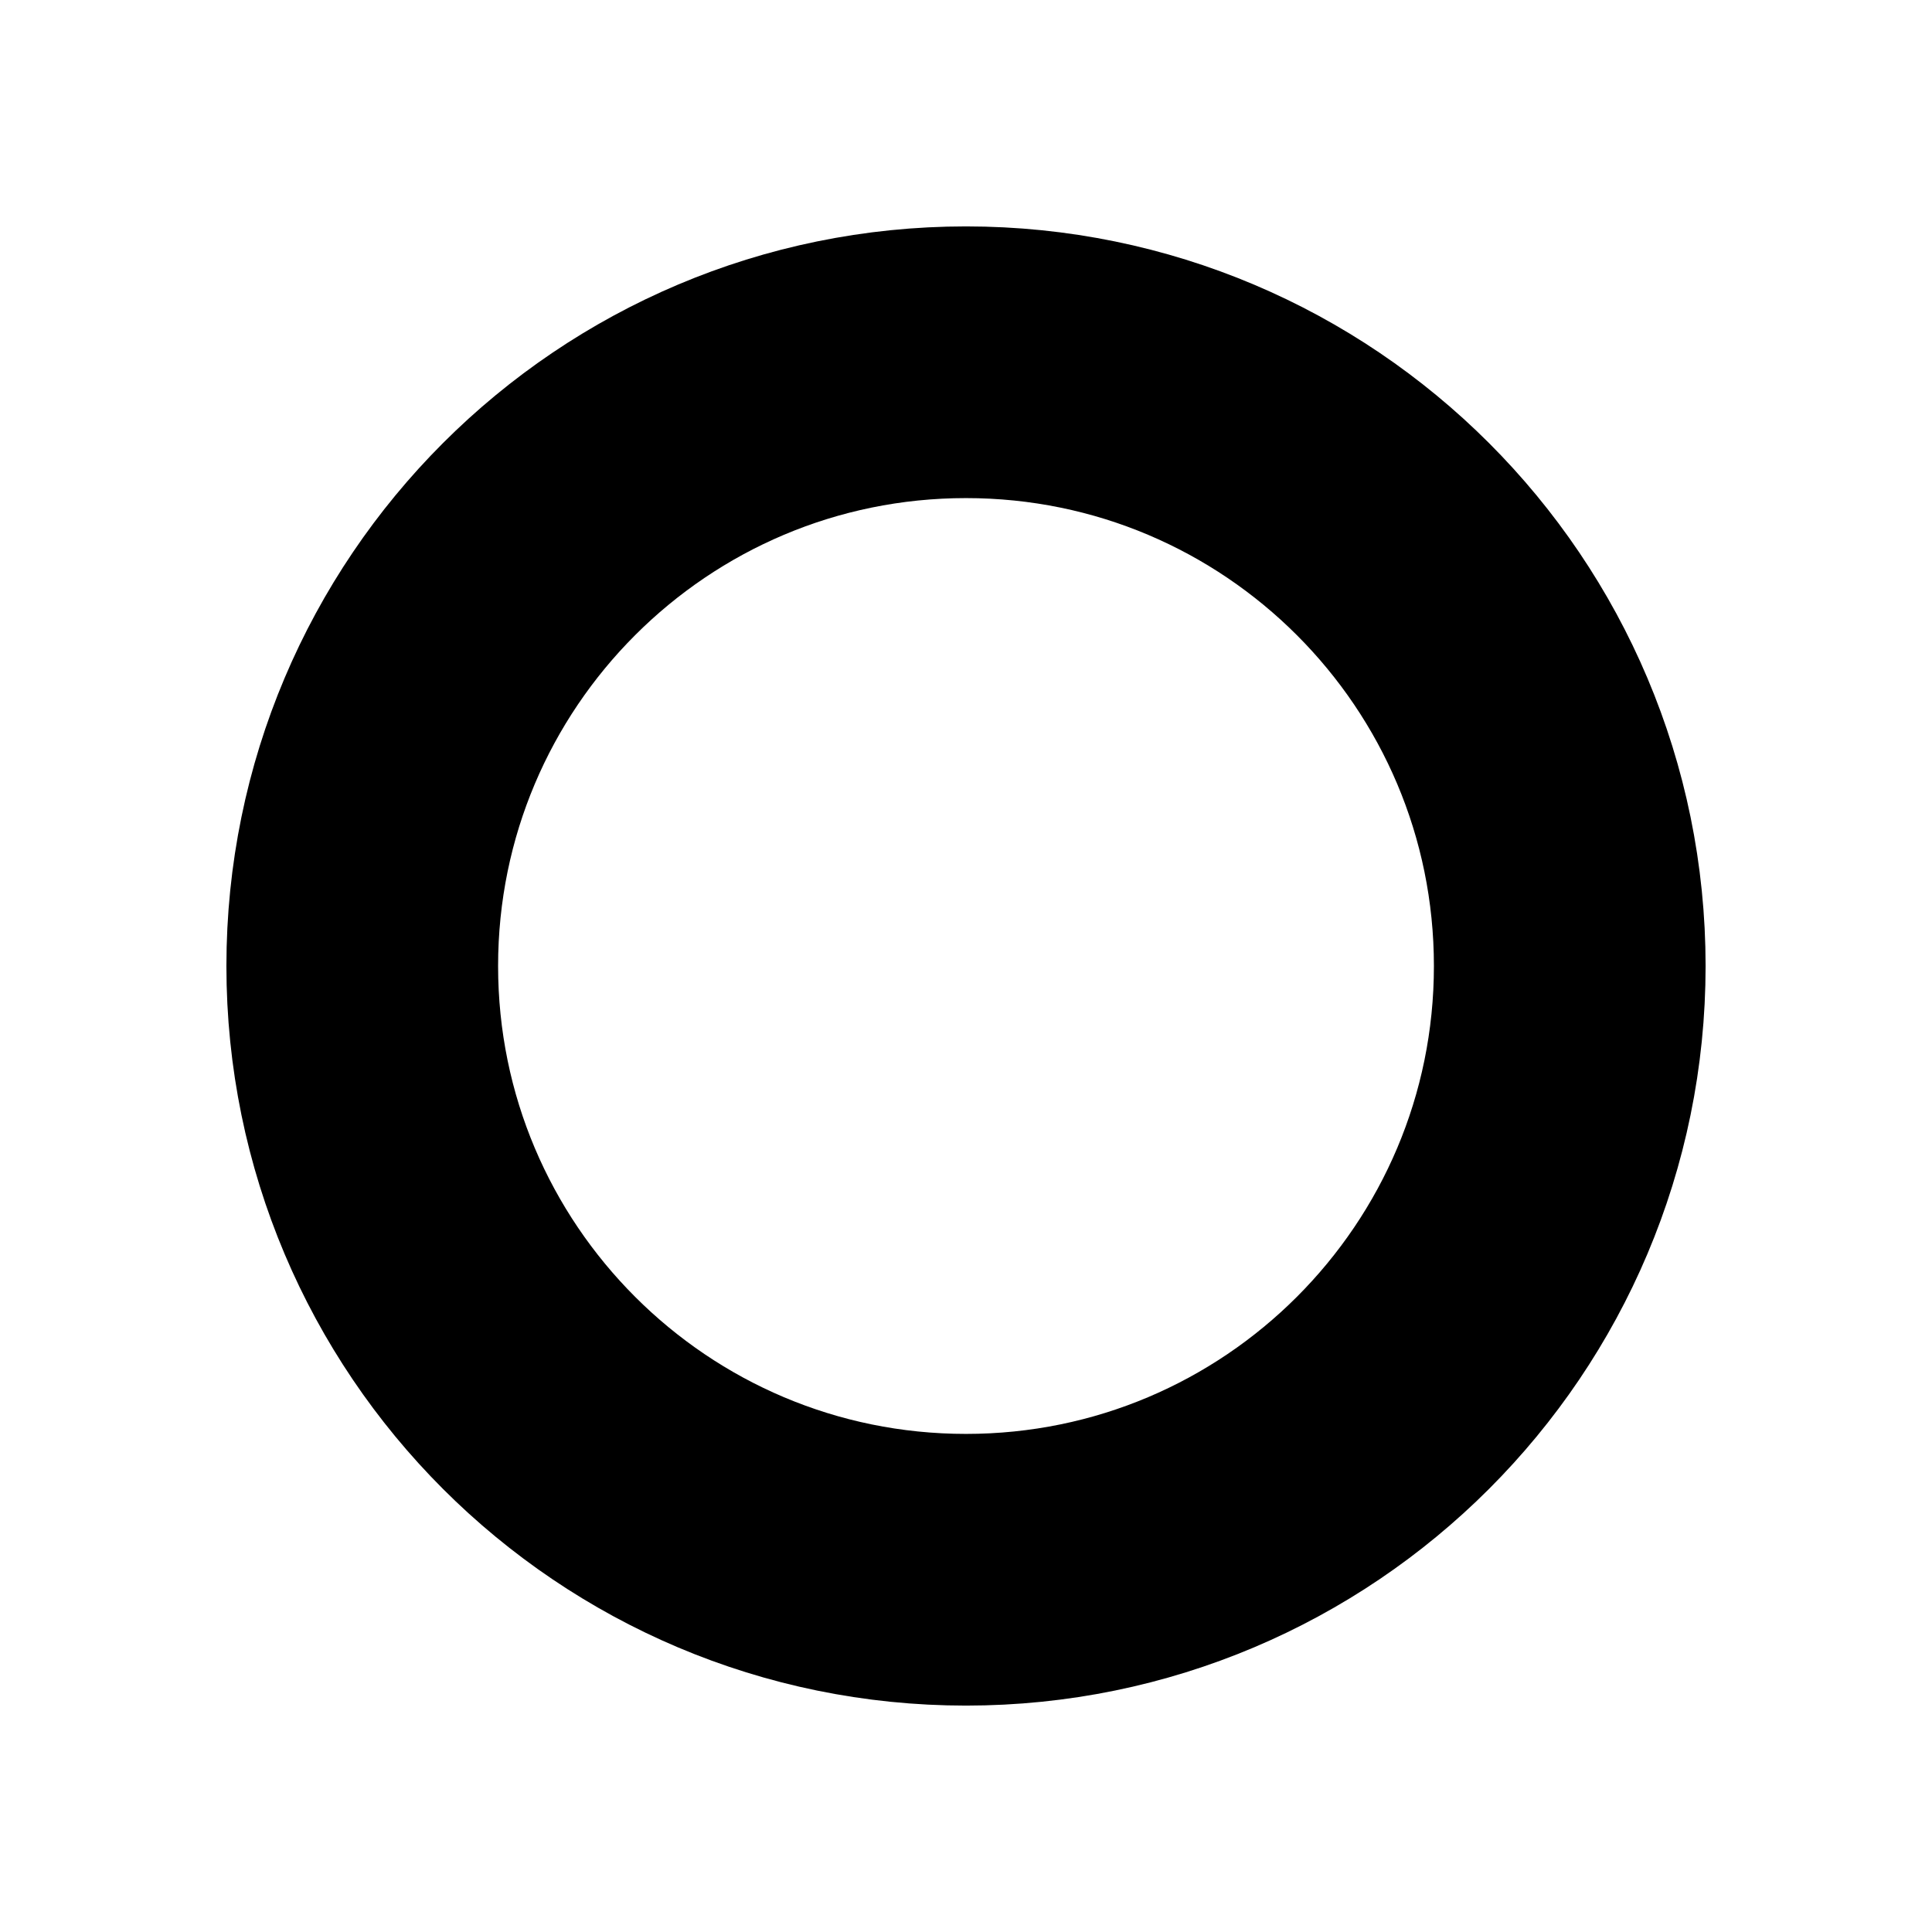
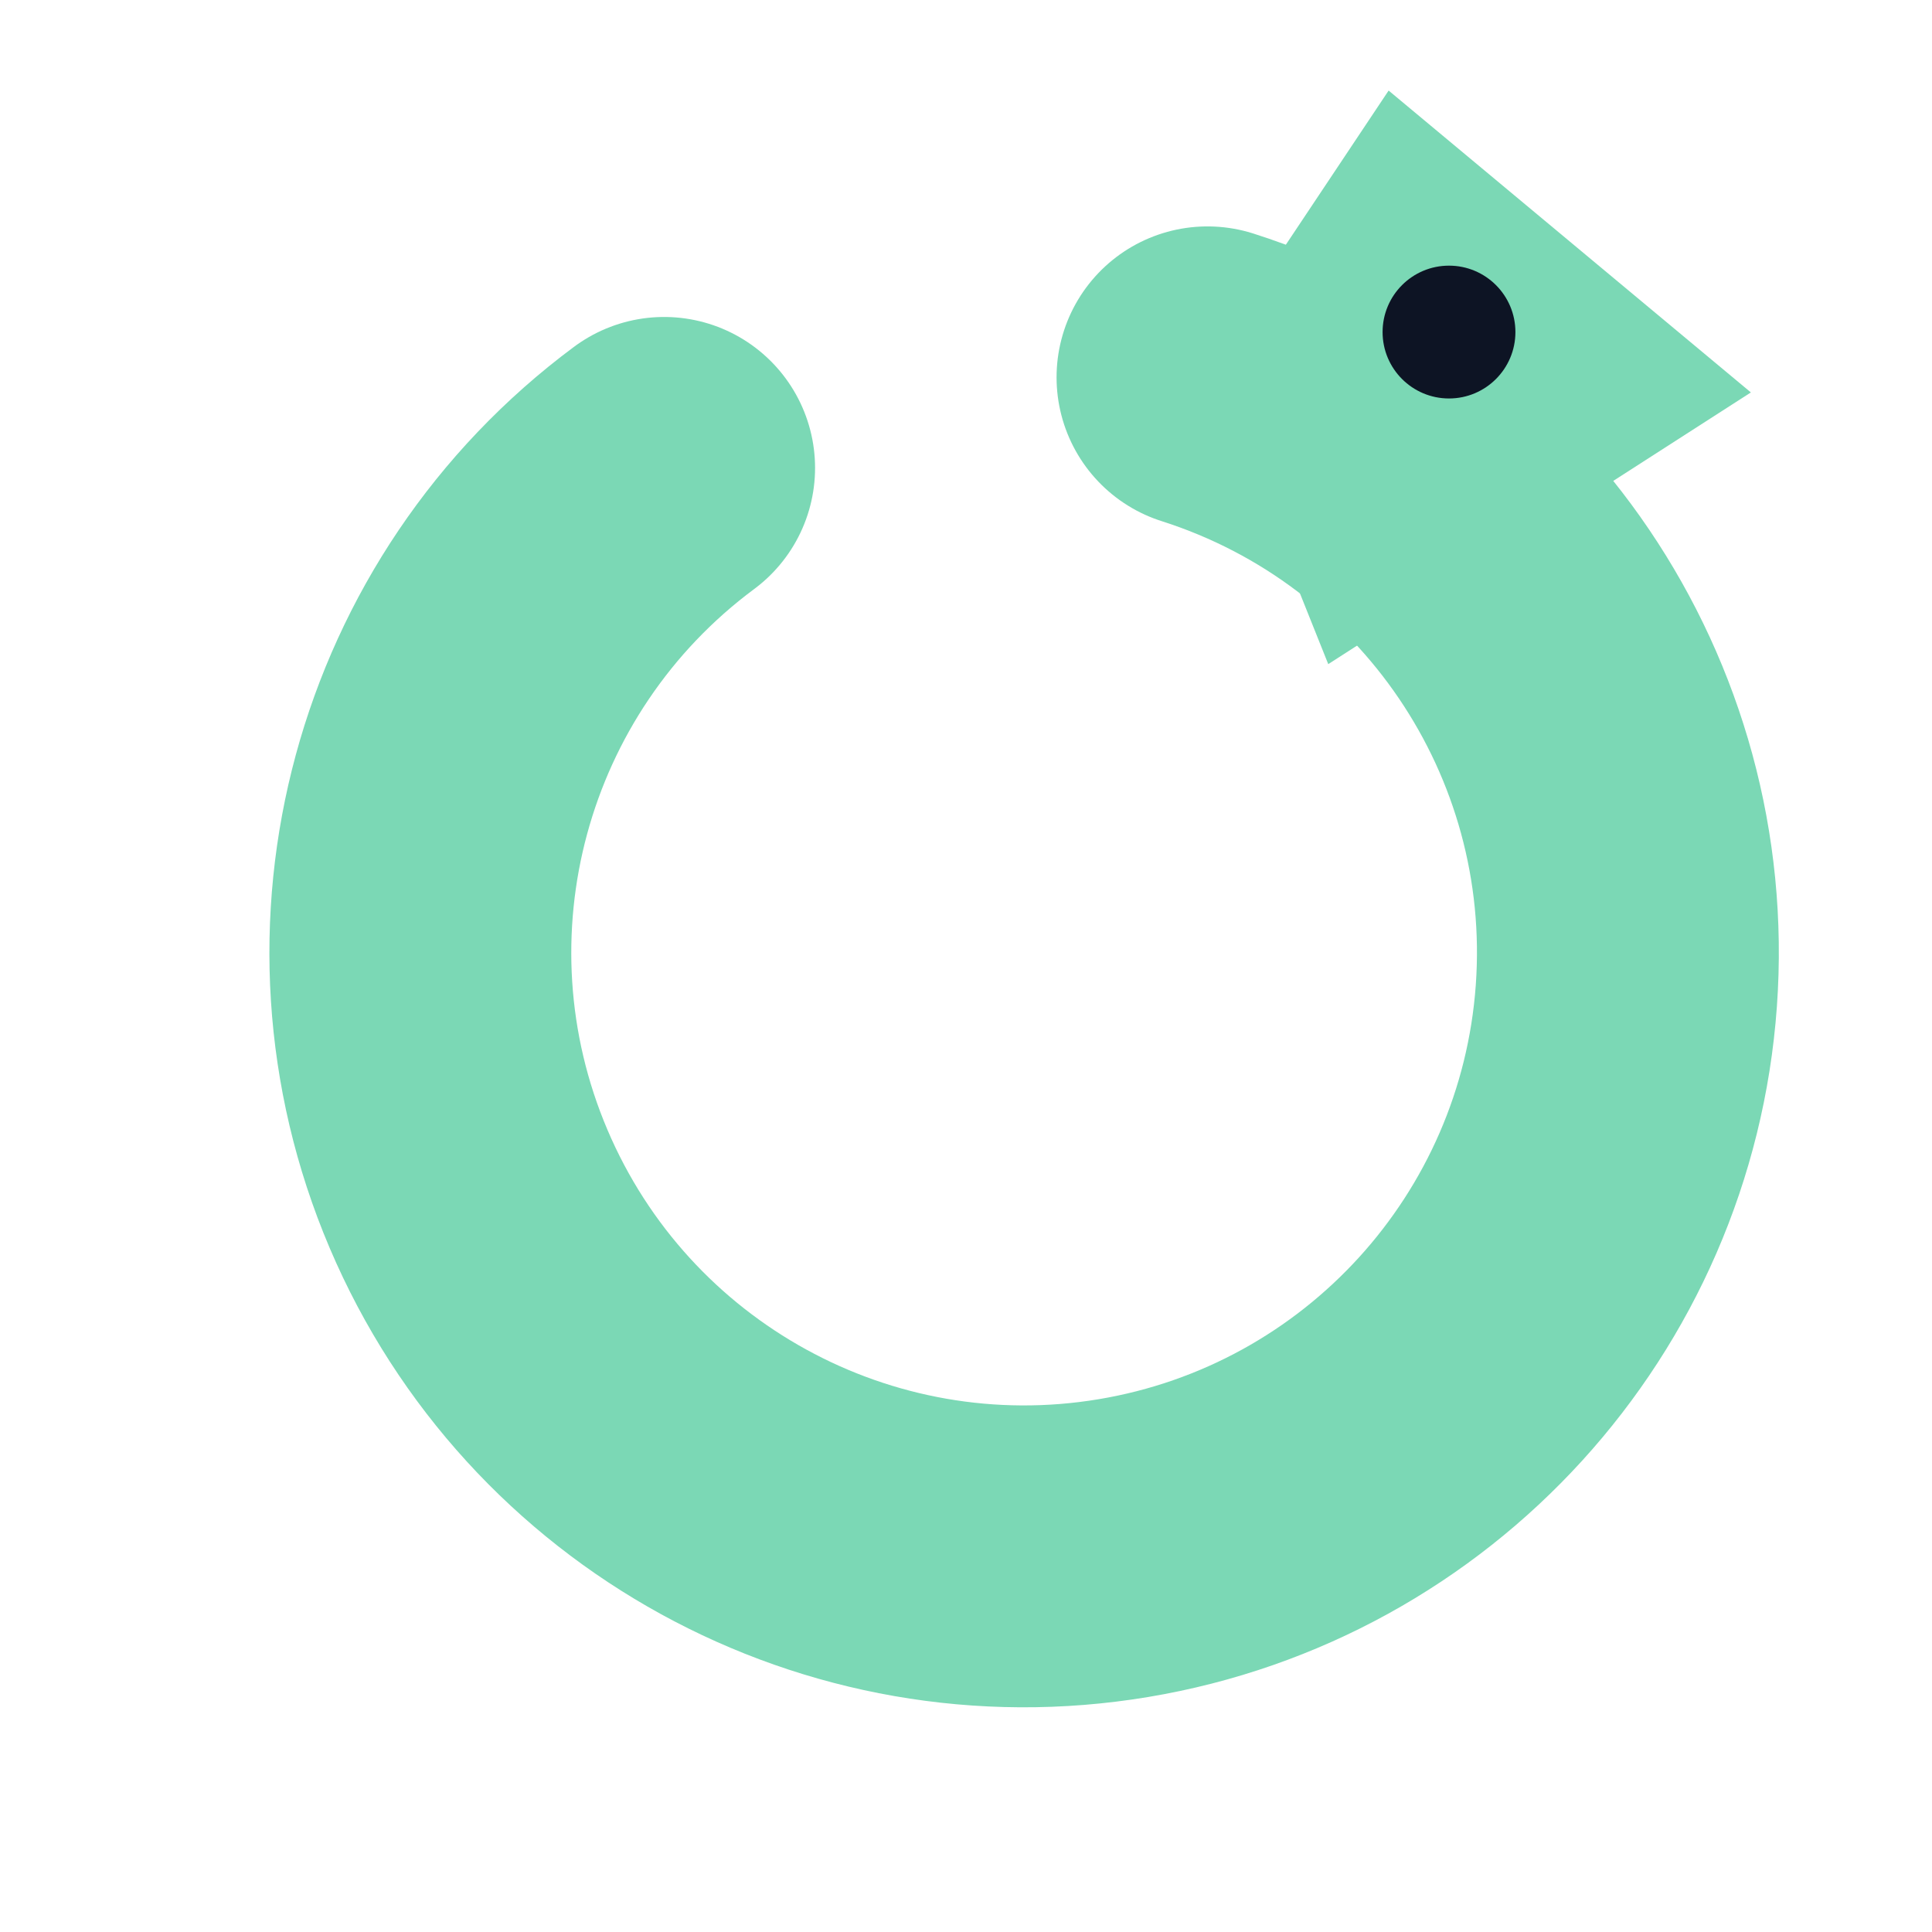
- <svg xmlns="http://www.w3.org/2000/svg" viewBox="0 0 64 64" width="64" height="64">
-   <circle cx="32.0" cy="32.0" r="20" fill="none" stroke="#000" stroke-width="9" />
+ <svg xmlns="http://www.w3.org/2000/svg" width="64" height="64" viewBox="0 0 64 64">
+   <path d="M22 15.5 A20 20 0 1 0 40 12.5" fill="none" stroke="#7BD8B5" stroke-width="10" stroke-linecap="round" />
+   <path d="M46 3 L58 13 L44 22 L40 12 Z" fill="#7BD8B5" />
+   <circle cx="48" cy="11" r="2.2" fill="#0D1424" />
</svg>
